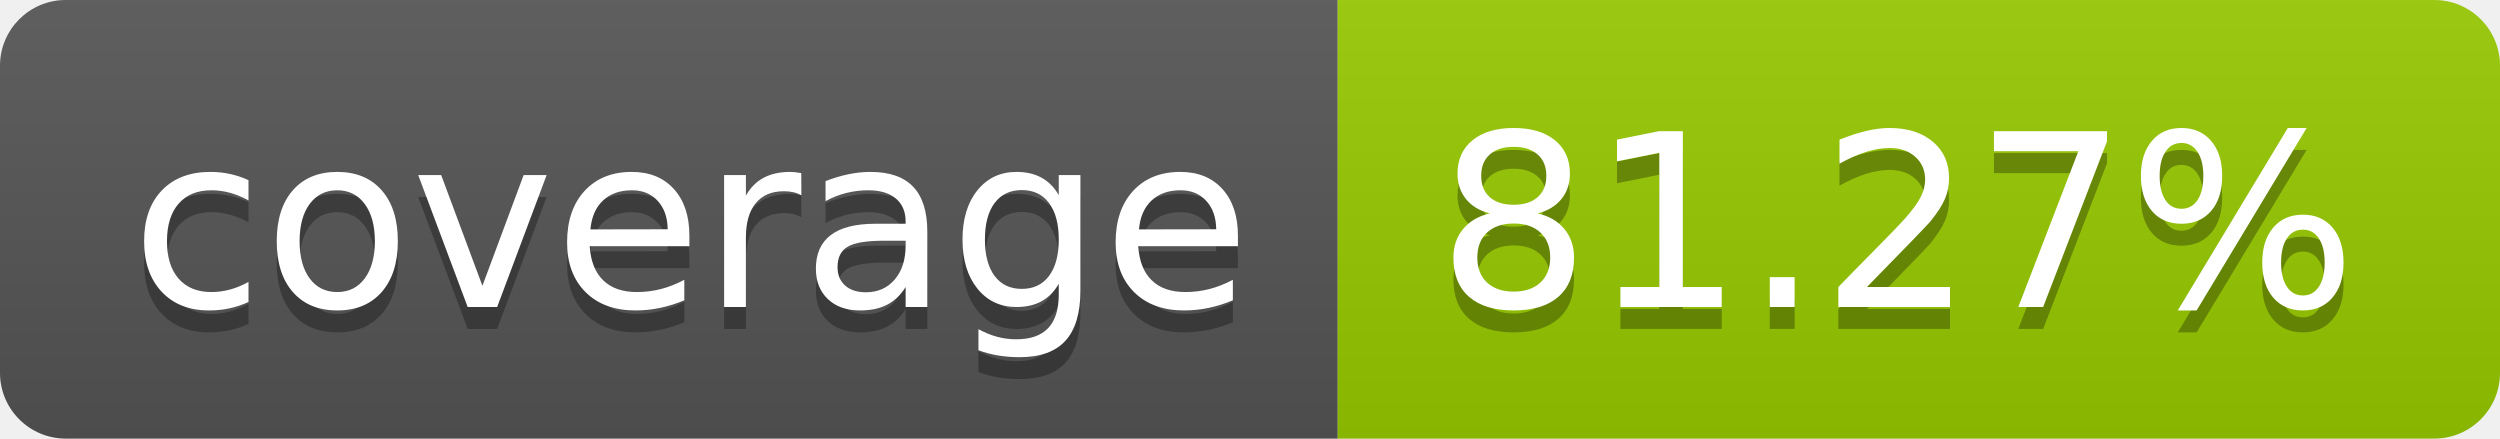
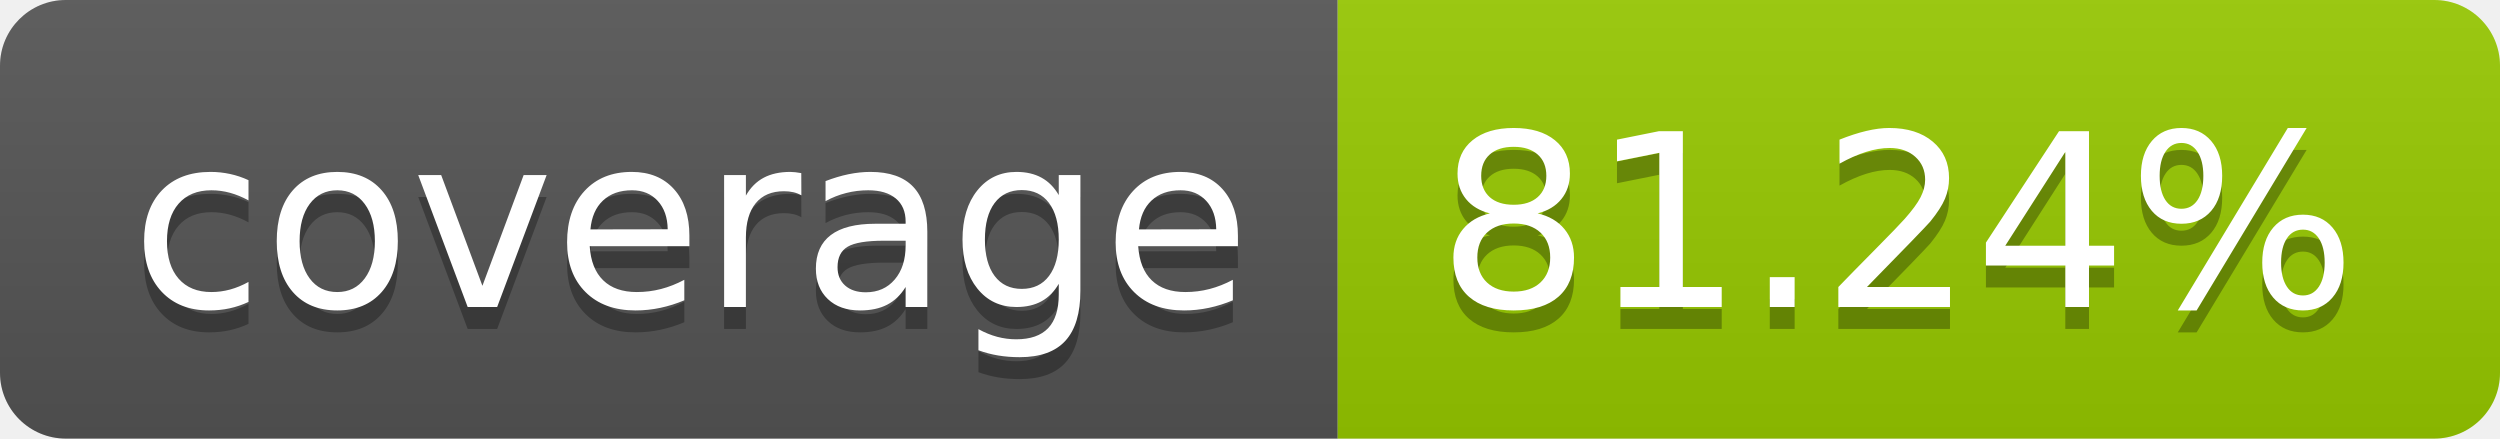
- <svg xmlns="http://www.w3.org/2000/svg" width="114" height="20" role="img" aria-label="coverage: 81.27%">
+ <svg xmlns="http://www.w3.org/2000/svg" width="114" height="20" role="img" aria-label="coverage: 81.24%">
  <linearGradient id="s" x2="0" y2="100%">
    <stop offset="0" stop-color="#bbb" stop-opacity=".1" />
    <stop offset="1" stop-opacity=".1" />
  </linearGradient>
  <clipPath id="r">
    <rect width="114" height="20" rx="3" fill="#fff" />
  </clipPath>
  <g clip-path="url(#r)">
    <rect width="61" height="20" fill="#555" />
    <rect x="61" width="53" height="20" fill="#97ca00" />
    <rect width="114" height="20" fill="url(#s)" />
  </g>
  <g fill="#fff" text-anchor="middle" font-family="Verdana,Geneva,DejaVu Sans,sans-serif" text-rendering="geometricPrecision" font-size="110">
    <text aria-hidden="true" x="315" y="150" fill="#010101" fill-opacity=".3" transform="scale(.1)" textLength="510">coverage</text>
    <text x="315" y="140" transform="scale(.1)" fill="#fff" textLength="510">coverage</text>
-     <text aria-hidden="true" x="865" y="150" fill="#010101" fill-opacity=".3" transform="scale(.1)" textLength="430">81.27%</text>
-     <text x="865" y="140" transform="scale(.1)" fill="#fff" textLength="430">81.27%</text>
+     <text aria-hidden="true" x="865" y="150" fill="#010101" fill-opacity=".3" transform="scale(.1)" textLength="430">81.24%</text>
+     <text x="865" y="140" transform="scale(.1)" fill="#fff" textLength="430">81.24%</text>
  </g>
</svg>
